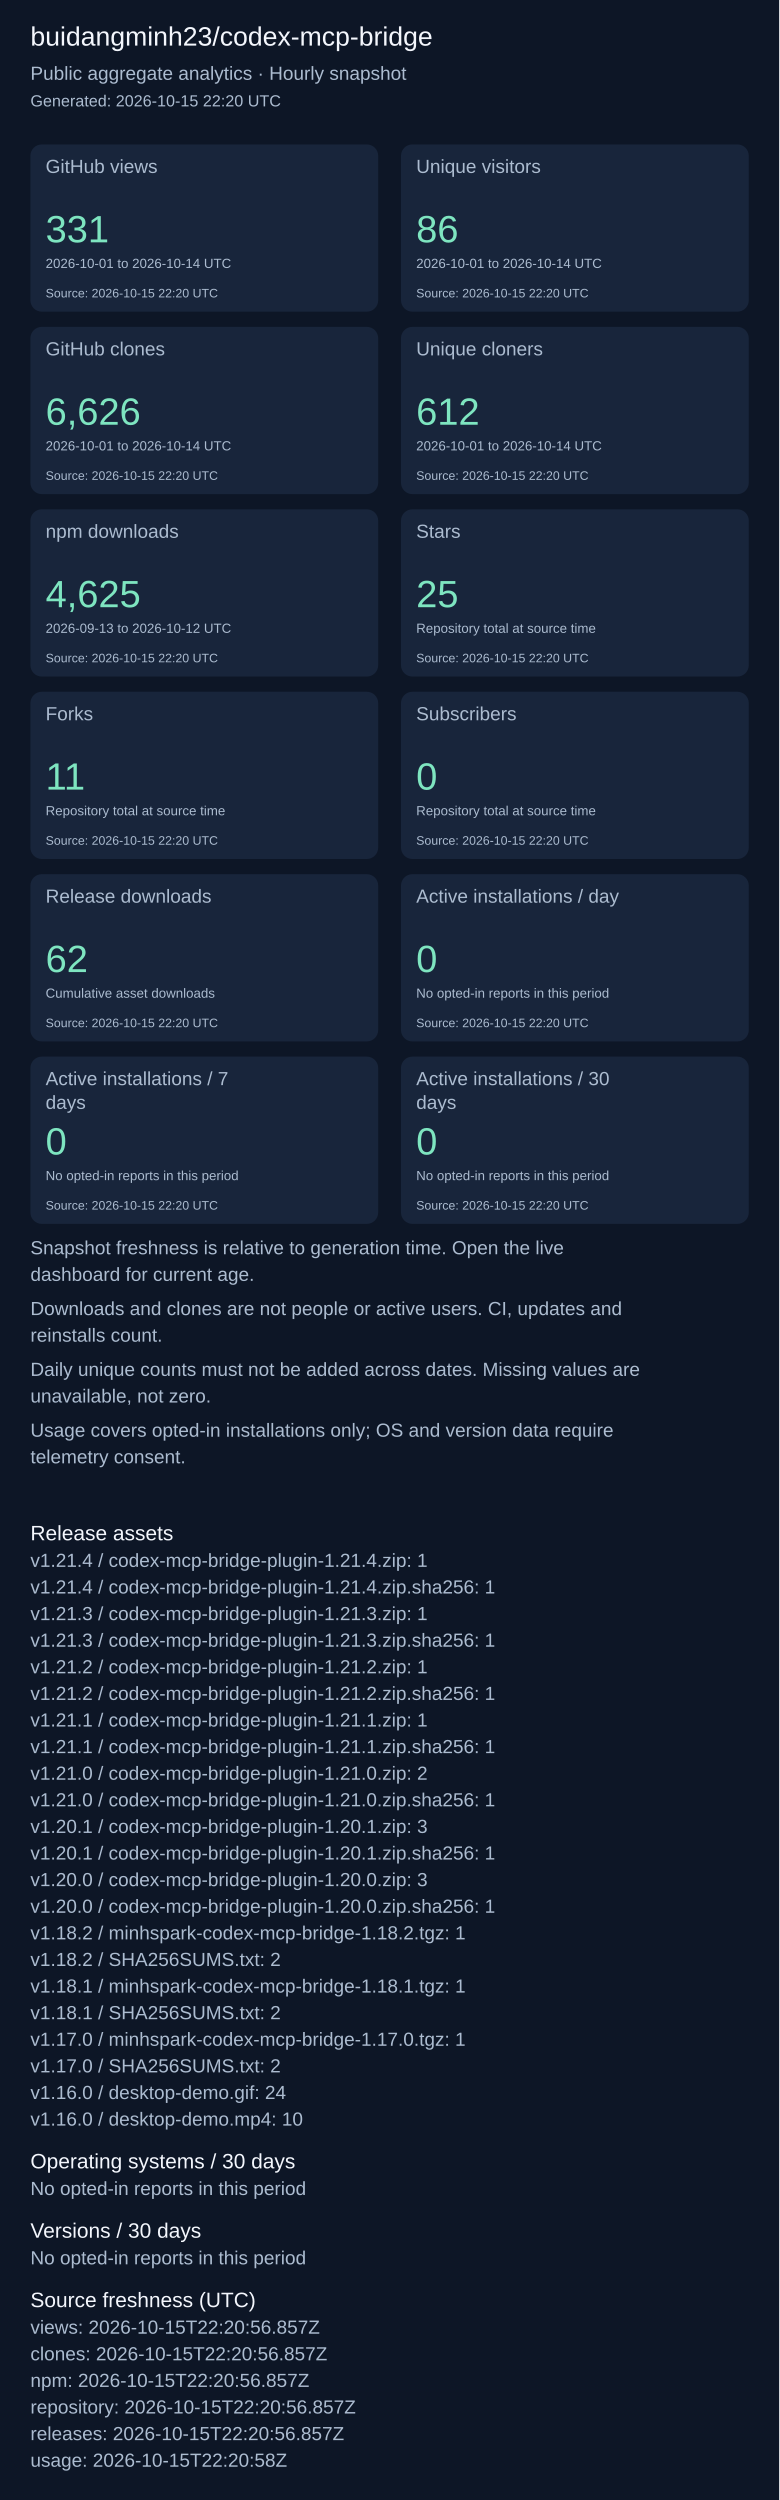
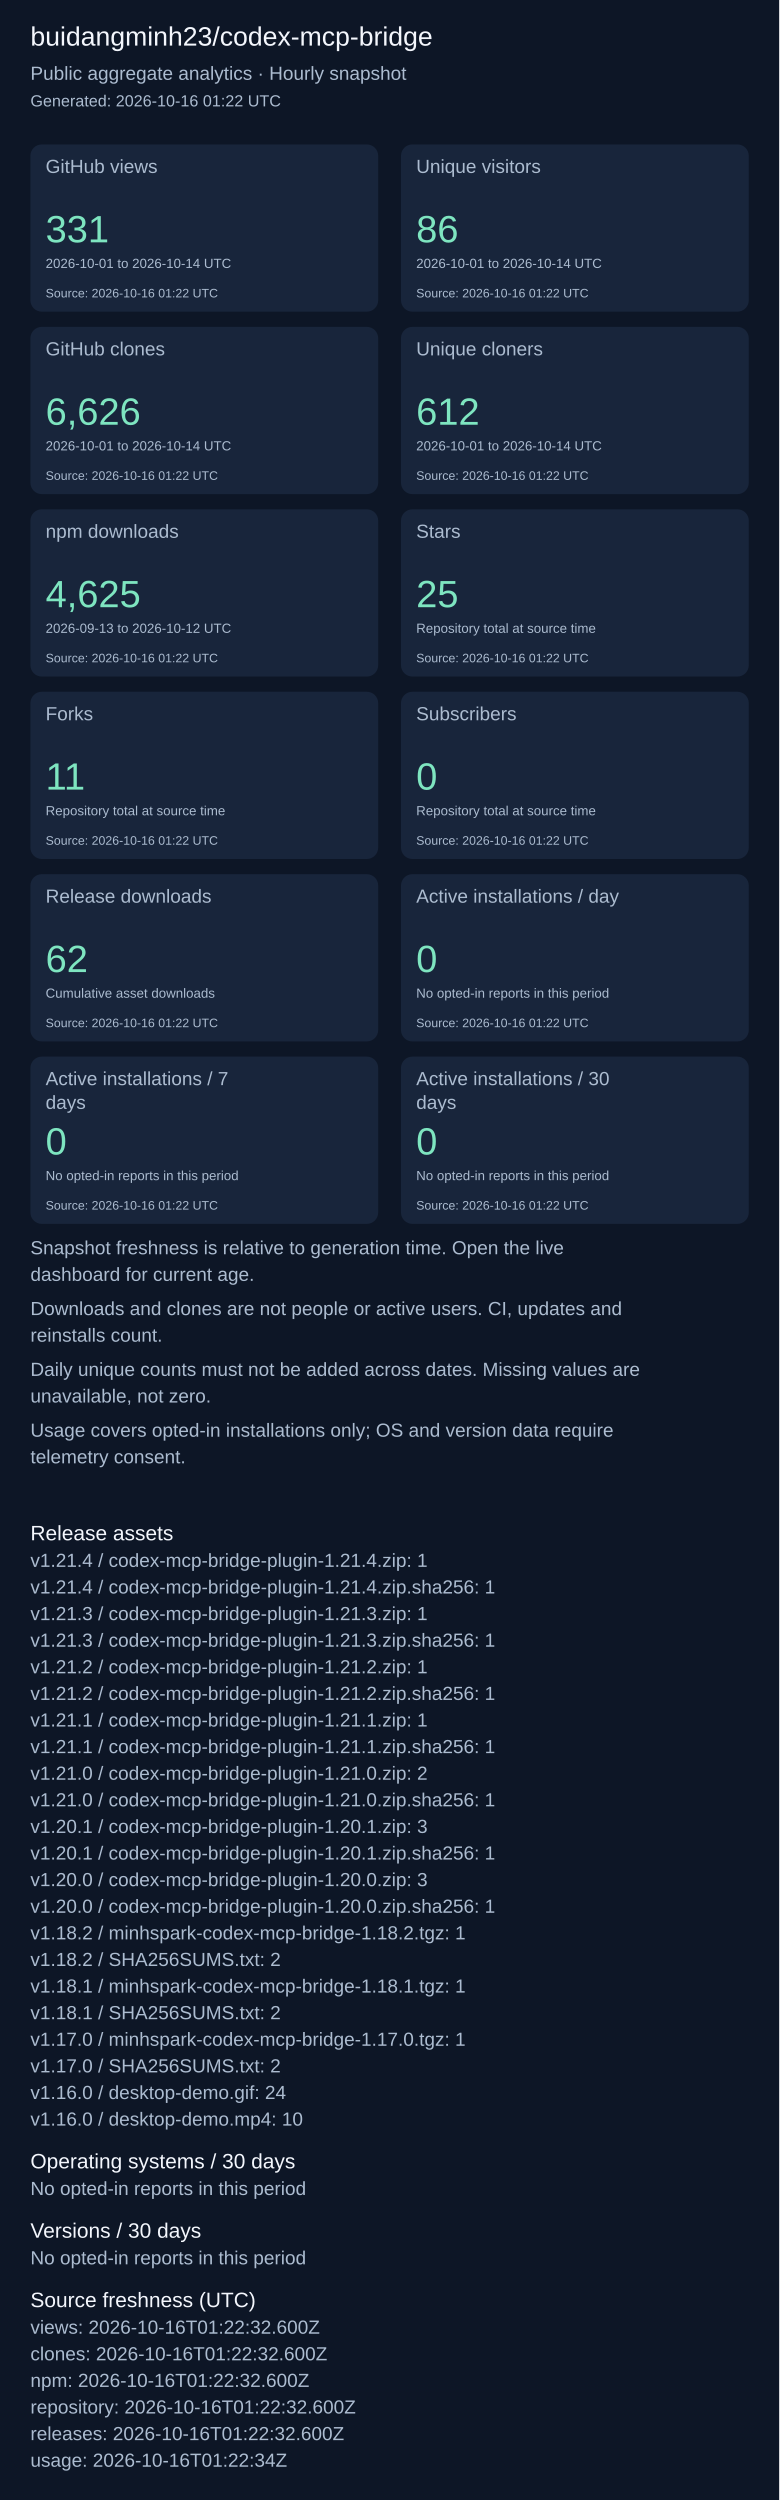
<svg xmlns="http://www.w3.org/2000/svg" width="820" height="2631" viewBox="0 0 820 2631" role="img" aria-label="Repository aggregate analytics">
  <rect width="100%" height="100%" fill="#0d1626" />
  <g font-family="Arial, sans-serif">
    <text x="32" y="48" font-size="28" fill="#f4f7fd">buidangminh23/codex-mcp-bridge</text>
    <text x="32" y="84" font-size="20" fill="#acbcd0">Public aggregate analytics · Hourly snapshot</text>
-     <text x="32" y="112" font-size="17" fill="#acbcd0">Generated: 2026-10-15 22:20 UTC</text>
+     <text x="32" y="112" font-size="17" fill="#acbcd0">Generated: 2026-10-16 01:22 UTC</text>
    <rect x="32" y="152" width="366" height="176" rx="12" fill="#18253b" />
    <text x="48" y="182" font-size="20" fill="#acbcd0">GitHub views</text>
    <text x="48" y="255" font-size="40" fill="#7ee5c0">331</text>
    <text x="48" y="282" font-size="14" fill="#acbcd0">2026-10-01 to 2026-10-14 UTC</text>
-     <text x="48" y="313" font-size="13" fill="#acbcd0">Source: 2026-10-15 22:20 UTC</text>
+     <text x="48" y="313" font-size="13" fill="#acbcd0">Source: 2026-10-16 01:22 UTC</text>
    <rect x="422" y="152" width="366" height="176" rx="12" fill="#18253b" />
    <text x="438" y="182" font-size="20" fill="#acbcd0">Unique visitors</text>
    <text x="438" y="255" font-size="40" fill="#7ee5c0">86</text>
    <text x="438" y="282" font-size="14" fill="#acbcd0">2026-10-01 to 2026-10-14 UTC</text>
-     <text x="438" y="313" font-size="13" fill="#acbcd0">Source: 2026-10-15 22:20 UTC</text>
+     <text x="438" y="313" font-size="13" fill="#acbcd0">Source: 2026-10-16 01:22 UTC</text>
    <rect x="32" y="344" width="366" height="176" rx="12" fill="#18253b" />
    <text x="48" y="374" font-size="20" fill="#acbcd0">GitHub clones</text>
    <text x="48" y="447" font-size="40" fill="#7ee5c0">6,626</text>
    <text x="48" y="474" font-size="14" fill="#acbcd0">2026-10-01 to 2026-10-14 UTC</text>
-     <text x="48" y="505" font-size="13" fill="#acbcd0">Source: 2026-10-15 22:20 UTC</text>
+     <text x="48" y="505" font-size="13" fill="#acbcd0">Source: 2026-10-16 01:22 UTC</text>
    <rect x="422" y="344" width="366" height="176" rx="12" fill="#18253b" />
    <text x="438" y="374" font-size="20" fill="#acbcd0">Unique cloners</text>
    <text x="438" y="447" font-size="40" fill="#7ee5c0">612</text>
    <text x="438" y="474" font-size="14" fill="#acbcd0">2026-10-01 to 2026-10-14 UTC</text>
-     <text x="438" y="505" font-size="13" fill="#acbcd0">Source: 2026-10-15 22:20 UTC</text>
+     <text x="438" y="505" font-size="13" fill="#acbcd0">Source: 2026-10-16 01:22 UTC</text>
    <rect x="32" y="536" width="366" height="176" rx="12" fill="#18253b" />
    <text x="48" y="566" font-size="20" fill="#acbcd0">npm downloads</text>
    <text x="48" y="639" font-size="40" fill="#7ee5c0">4,625</text>
    <text x="48" y="666" font-size="14" fill="#acbcd0">2026-09-13 to 2026-10-12 UTC</text>
-     <text x="48" y="697" font-size="13" fill="#acbcd0">Source: 2026-10-15 22:20 UTC</text>
+     <text x="48" y="697" font-size="13" fill="#acbcd0">Source: 2026-10-16 01:22 UTC</text>
    <rect x="422" y="536" width="366" height="176" rx="12" fill="#18253b" />
    <text x="438" y="566" font-size="20" fill="#acbcd0">Stars</text>
    <text x="438" y="639" font-size="40" fill="#7ee5c0">25</text>
    <text x="438" y="666" font-size="14" fill="#acbcd0">Repository total at source time</text>
-     <text x="438" y="697" font-size="13" fill="#acbcd0">Source: 2026-10-15 22:20 UTC</text>
+     <text x="438" y="697" font-size="13" fill="#acbcd0">Source: 2026-10-16 01:22 UTC</text>
    <rect x="32" y="728" width="366" height="176" rx="12" fill="#18253b" />
    <text x="48" y="758" font-size="20" fill="#acbcd0">Forks</text>
    <text x="48" y="831" font-size="40" fill="#7ee5c0">11</text>
    <text x="48" y="858" font-size="14" fill="#acbcd0">Repository total at source time</text>
-     <text x="48" y="889" font-size="13" fill="#acbcd0">Source: 2026-10-15 22:20 UTC</text>
+     <text x="48" y="889" font-size="13" fill="#acbcd0">Source: 2026-10-16 01:22 UTC</text>
    <rect x="422" y="728" width="366" height="176" rx="12" fill="#18253b" />
    <text x="438" y="758" font-size="20" fill="#acbcd0">Subscribers</text>
    <text x="438" y="831" font-size="40" fill="#7ee5c0">0</text>
    <text x="438" y="858" font-size="14" fill="#acbcd0">Repository total at source time</text>
-     <text x="438" y="889" font-size="13" fill="#acbcd0">Source: 2026-10-15 22:20 UTC</text>
+     <text x="438" y="889" font-size="13" fill="#acbcd0">Source: 2026-10-16 01:22 UTC</text>
    <rect x="32" y="920" width="366" height="176" rx="12" fill="#18253b" />
    <text x="48" y="950" font-size="20" fill="#acbcd0">Release downloads</text>
    <text x="48" y="1023" font-size="40" fill="#7ee5c0">62</text>
    <text x="48" y="1050" font-size="14" fill="#acbcd0">Cumulative asset downloads</text>
-     <text x="48" y="1081" font-size="13" fill="#acbcd0">Source: 2026-10-15 22:20 UTC</text>
+     <text x="48" y="1081" font-size="13" fill="#acbcd0">Source: 2026-10-16 01:22 UTC</text>
    <rect x="422" y="920" width="366" height="176" rx="12" fill="#18253b" />
    <text x="438" y="950" font-size="20" fill="#acbcd0">Active installations / day</text>
    <text x="438" y="1023" font-size="40" fill="#7ee5c0">0</text>
    <text x="438" y="1050" font-size="14" fill="#acbcd0">No opted-in reports in this period</text>
-     <text x="438" y="1081" font-size="13" fill="#acbcd0">Source: 2026-10-15 22:20 UTC</text>
+     <text x="438" y="1081" font-size="13" fill="#acbcd0">Source: 2026-10-16 01:22 UTC</text>
    <rect x="32" y="1112" width="366" height="176" rx="12" fill="#18253b" />
    <text x="48" y="1142" font-size="20" fill="#acbcd0">Active installations / 7</text>
    <text x="48" y="1167" font-size="20" fill="#acbcd0">days</text>
    <text x="48" y="1215" font-size="40" fill="#7ee5c0">0</text>
    <text x="48" y="1242" font-size="14" fill="#acbcd0">No opted-in reports in this period</text>
-     <text x="48" y="1273" font-size="13" fill="#acbcd0">Source: 2026-10-15 22:20 UTC</text>
+     <text x="48" y="1273" font-size="13" fill="#acbcd0">Source: 2026-10-16 01:22 UTC</text>
    <rect x="422" y="1112" width="366" height="176" rx="12" fill="#18253b" />
    <text x="438" y="1142" font-size="20" fill="#acbcd0">Active installations / 30</text>
    <text x="438" y="1167" font-size="20" fill="#acbcd0">days</text>
    <text x="438" y="1215" font-size="40" fill="#7ee5c0">0</text>
    <text x="438" y="1242" font-size="14" fill="#acbcd0">No opted-in reports in this period</text>
-     <text x="438" y="1273" font-size="13" fill="#acbcd0">Source: 2026-10-15 22:20 UTC</text>
+     <text x="438" y="1273" font-size="13" fill="#acbcd0">Source: 2026-10-16 01:22 UTC</text>
    <text x="32" y="1320" font-size="20" fill="#acbcd0">Snapshot freshness is relative to generation time. Open the live</text>
    <text x="32" y="1348" font-size="20" fill="#acbcd0">dashboard for current age.</text>
    <text x="32" y="1384" font-size="20" fill="#acbcd0">Downloads and clones are not people or active users. CI, updates and</text>
    <text x="32" y="1412" font-size="20" fill="#acbcd0">reinstalls count.</text>
    <text x="32" y="1448" font-size="20" fill="#acbcd0">Daily unique counts must not be added across dates. Missing values are</text>
    <text x="32" y="1476" font-size="20" fill="#acbcd0">unavailable, not zero.</text>
    <text x="32" y="1512" font-size="20" fill="#acbcd0">Usage covers opted-in installations only; OS and version data require</text>
    <text x="32" y="1540" font-size="20" fill="#acbcd0">telemetry consent.</text>
    <text x="32" y="1621" font-size="22" fill="#f4f7fd">Release assets</text>
    <text x="32" y="1649" font-size="20" fill="#acbcd0">v1.21.4 / codex-mcp-bridge-plugin-1.21.4.zip: 1</text>
    <text x="32" y="1677" font-size="20" fill="#acbcd0">v1.21.4 / codex-mcp-bridge-plugin-1.21.4.zip.sha256: 1</text>
    <text x="32" y="1705" font-size="20" fill="#acbcd0">v1.21.3 / codex-mcp-bridge-plugin-1.21.3.zip: 1</text>
    <text x="32" y="1733" font-size="20" fill="#acbcd0">v1.21.3 / codex-mcp-bridge-plugin-1.21.3.zip.sha256: 1</text>
    <text x="32" y="1761" font-size="20" fill="#acbcd0">v1.21.2 / codex-mcp-bridge-plugin-1.21.2.zip: 1</text>
    <text x="32" y="1789" font-size="20" fill="#acbcd0">v1.21.2 / codex-mcp-bridge-plugin-1.21.2.zip.sha256: 1</text>
    <text x="32" y="1817" font-size="20" fill="#acbcd0">v1.21.1 / codex-mcp-bridge-plugin-1.21.1.zip: 1</text>
    <text x="32" y="1845" font-size="20" fill="#acbcd0">v1.21.1 / codex-mcp-bridge-plugin-1.21.1.zip.sha256: 1</text>
    <text x="32" y="1873" font-size="20" fill="#acbcd0">v1.21.0 / codex-mcp-bridge-plugin-1.21.0.zip: 2</text>
    <text x="32" y="1901" font-size="20" fill="#acbcd0">v1.21.0 / codex-mcp-bridge-plugin-1.21.0.zip.sha256: 1</text>
    <text x="32" y="1929" font-size="20" fill="#acbcd0">v1.20.1 / codex-mcp-bridge-plugin-1.20.1.zip: 3</text>
    <text x="32" y="1957" font-size="20" fill="#acbcd0">v1.20.1 / codex-mcp-bridge-plugin-1.20.1.zip.sha256: 1</text>
    <text x="32" y="1985" font-size="20" fill="#acbcd0">v1.20.0 / codex-mcp-bridge-plugin-1.20.0.zip: 3</text>
    <text x="32" y="2013" font-size="20" fill="#acbcd0">v1.20.0 / codex-mcp-bridge-plugin-1.20.0.zip.sha256: 1</text>
    <text x="32" y="2041" font-size="20" fill="#acbcd0">v1.18.2 / minhspark-codex-mcp-bridge-1.18.2.tgz: 1</text>
    <text x="32" y="2069" font-size="20" fill="#acbcd0">v1.18.2 / SHA256SUMS.txt: 2</text>
    <text x="32" y="2097" font-size="20" fill="#acbcd0">v1.18.1 / minhspark-codex-mcp-bridge-1.18.1.tgz: 1</text>
    <text x="32" y="2125" font-size="20" fill="#acbcd0">v1.18.1 / SHA256SUMS.txt: 2</text>
    <text x="32" y="2153" font-size="20" fill="#acbcd0">v1.17.0 / minhspark-codex-mcp-bridge-1.17.0.tgz: 1</text>
    <text x="32" y="2181" font-size="20" fill="#acbcd0">v1.17.0 / SHA256SUMS.txt: 2</text>
    <text x="32" y="2209" font-size="20" fill="#acbcd0">v1.16.0 / desktop-demo.gif: 24</text>
    <text x="32" y="2237" font-size="20" fill="#acbcd0">v1.16.0 / desktop-demo.mp4: 10</text>
    <text x="32" y="2282" font-size="22" fill="#f4f7fd">Operating systems / 30 days</text>
    <text x="32" y="2310" font-size="20" fill="#acbcd0">No opted-in reports in this period</text>
    <text x="32" y="2355" font-size="22" fill="#f4f7fd">Versions / 30 days</text>
    <text x="32" y="2383" font-size="20" fill="#acbcd0">No opted-in reports in this period</text>
    <text x="32" y="2428" font-size="22" fill="#f4f7fd">Source freshness (UTC)</text>
-     <text x="32" y="2456" font-size="20" fill="#acbcd0">views: 2026-10-15T22:20:56.857Z</text>
-     <text x="32" y="2484" font-size="20" fill="#acbcd0">clones: 2026-10-15T22:20:56.857Z</text>
-     <text x="32" y="2512" font-size="20" fill="#acbcd0">npm: 2026-10-15T22:20:56.857Z</text>
-     <text x="32" y="2540" font-size="20" fill="#acbcd0">repository: 2026-10-15T22:20:56.857Z</text>
-     <text x="32" y="2568" font-size="20" fill="#acbcd0">releases: 2026-10-15T22:20:56.857Z</text>
-     <text x="32" y="2596" font-size="20" fill="#acbcd0">usage: 2026-10-15T22:20:58Z</text>
+     <text x="32" y="2456" font-size="20" fill="#acbcd0">views: 2026-10-16T01:22:32.600Z</text>
+     <text x="32" y="2484" font-size="20" fill="#acbcd0">clones: 2026-10-16T01:22:32.600Z</text>
+     <text x="32" y="2512" font-size="20" fill="#acbcd0">npm: 2026-10-16T01:22:32.600Z</text>
+     <text x="32" y="2540" font-size="20" fill="#acbcd0">repository: 2026-10-16T01:22:32.600Z</text>
+     <text x="32" y="2568" font-size="20" fill="#acbcd0">releases: 2026-10-16T01:22:32.600Z</text>
+     <text x="32" y="2596" font-size="20" fill="#acbcd0">usage: 2026-10-16T01:22:34Z</text>
  </g>
</svg>
